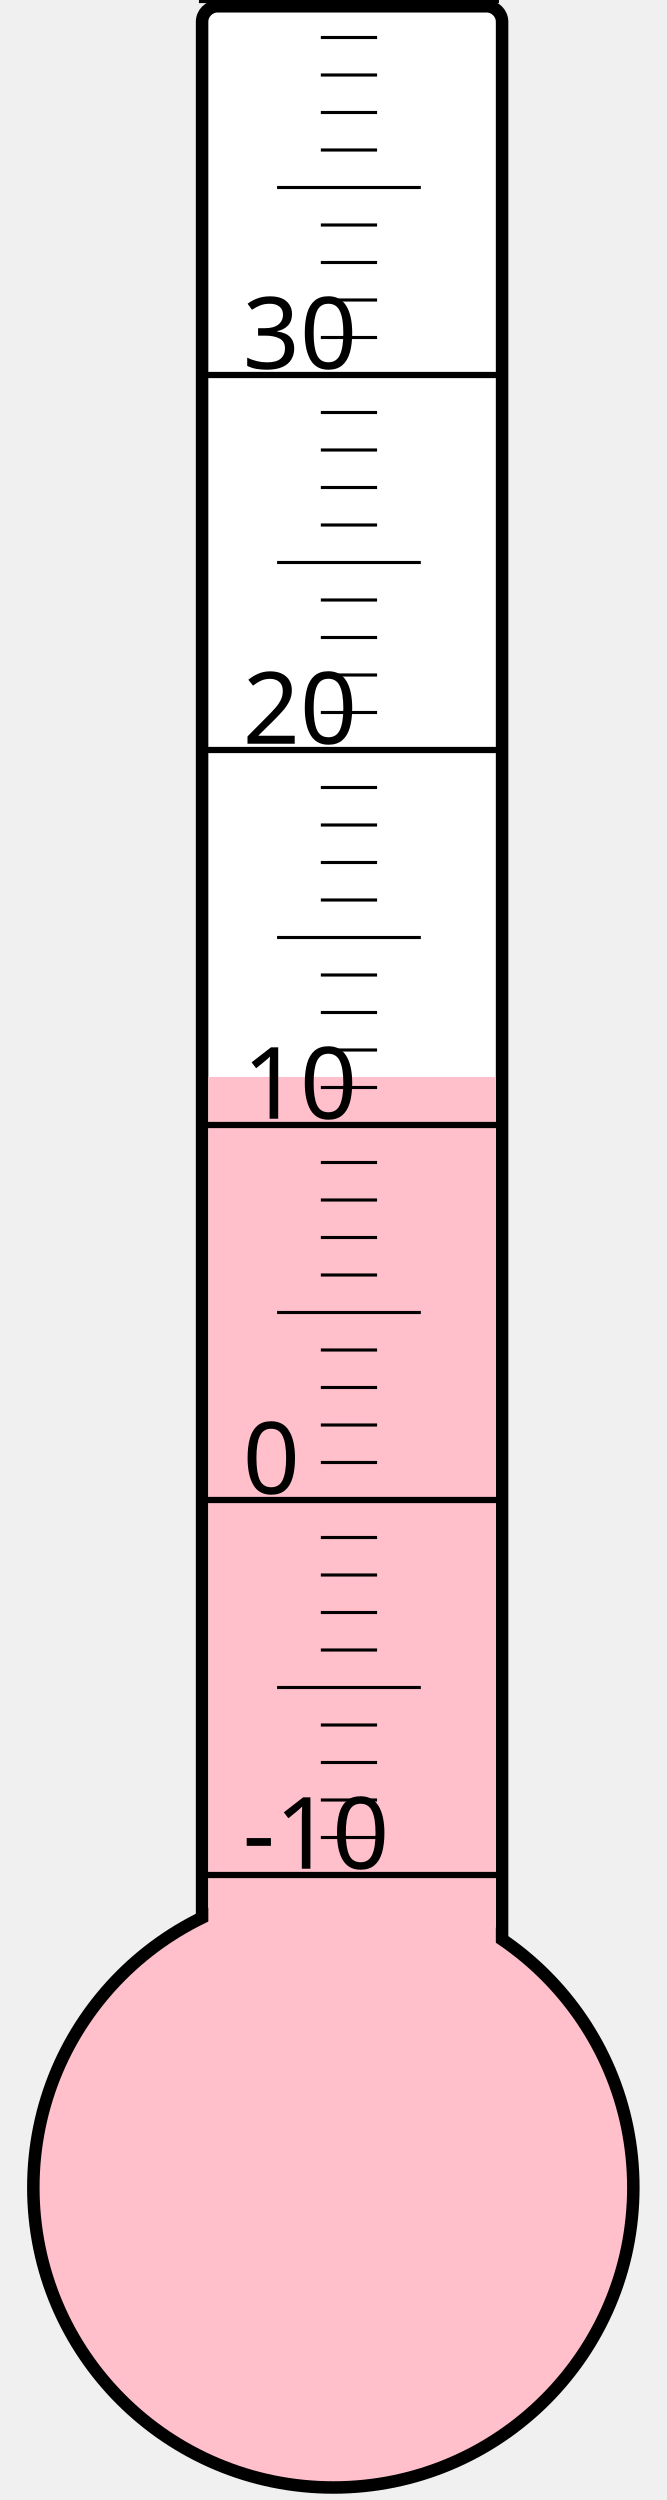
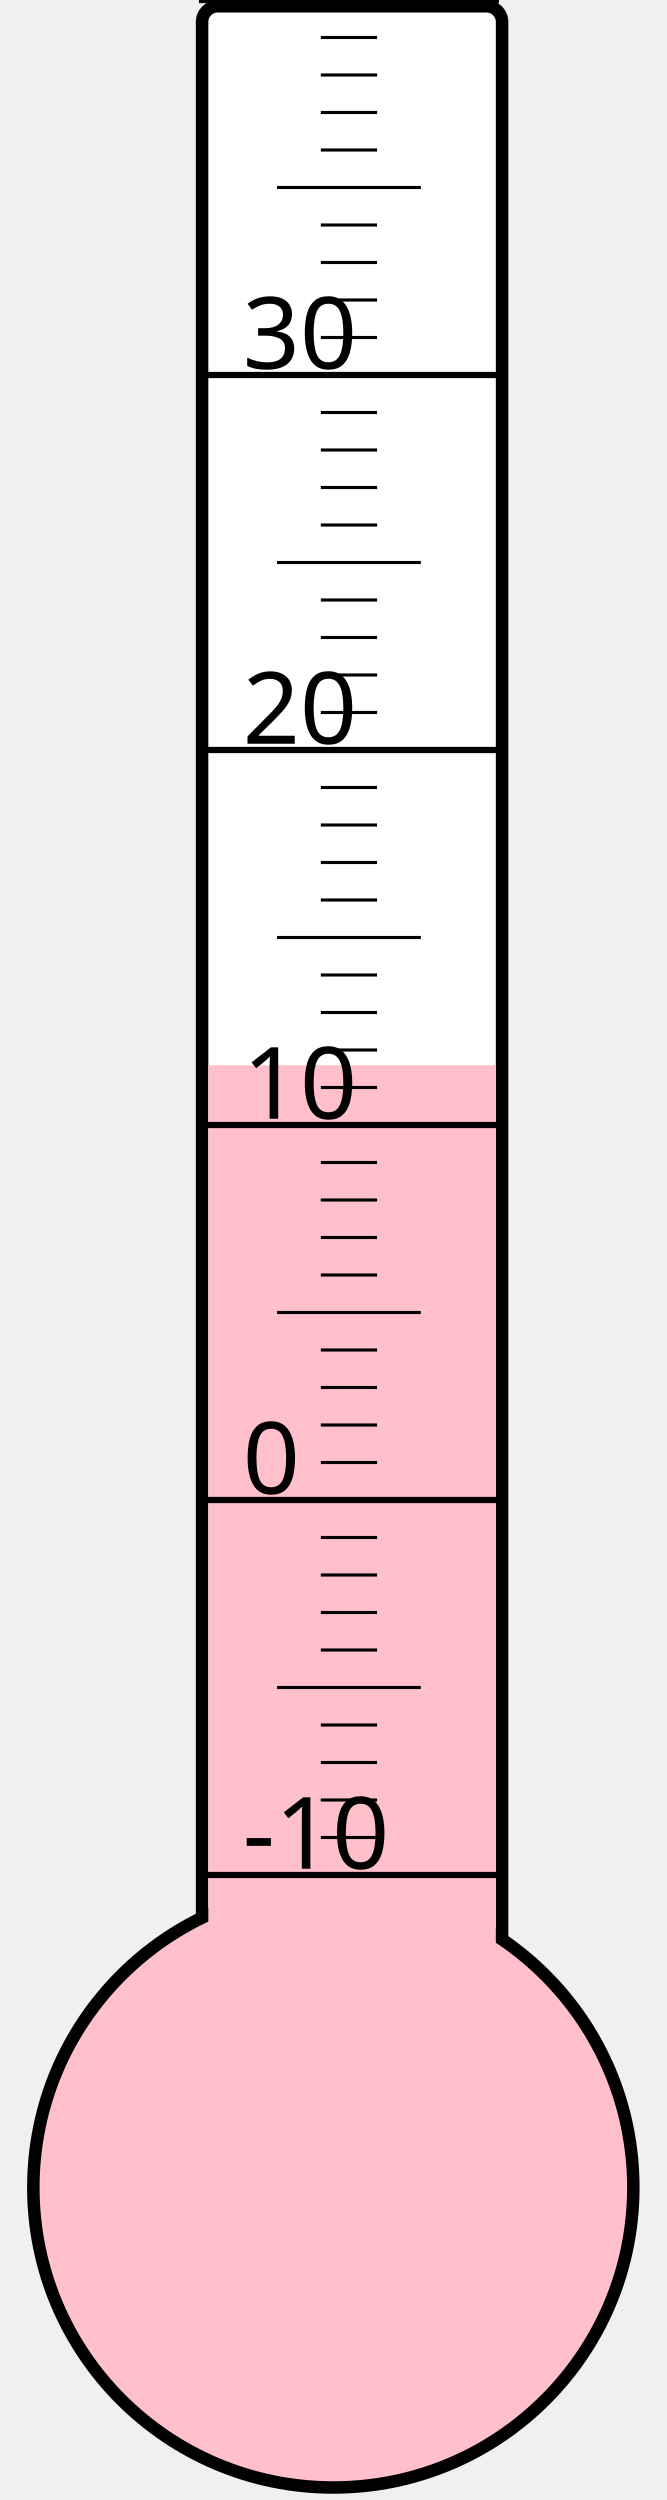
<svg xmlns="http://www.w3.org/2000/svg" width="40px" height="150px" viewBox="0 0 200 800">
  <rect width="200" height="800" x="0" y="0" style="fill: #ffffeb; fill-opacity: 0;" />
  <rect width="96" height="680" x="58" y="2" rx="5" ry="5" style="fill: white; fill-opacity: 1; stroke: black; stroke-width: 4;" />
  <circle cx="100" cy="700" r="96" style="fill: pink; stroke: black; stroke-width: 4;" />
-   <rect width="92" height="355.375" x="60" y="344.625" style="fill: pink; fill-opacity: 1; stroke-width: 0;" />
+   <rect width="92" height="359.125" x="60" y="340.875" style="fill: pink; fill-opacity: 1; stroke-width: 0;" />
  <text x="71" y="598" style="font-family: sans-serif; font-size: 24pt;">-10</text>
  <text x="71" y="478" style="font-family: sans-serif; font-size: 24pt;">0</text>
  <text x="71" y="358" style="font-family: sans-serif; font-size: 24pt;">10</text>
  <text x="71" y="238" style="font-family: sans-serif; font-size: 24pt;">20</text>
  <text x="71" y="118" style="font-family: sans-serif; font-size: 24pt;">30</text>
  <g style="stroke: black;">
    <line x1="57" y1="600" x2="153" y2="600" style="stroke-width: 2;" />
    <line x1="96" y1="588" x2="114" y2="588" style="stroke-width: 1;" />
    <line x1="96" y1="576" x2="114" y2="576" style="stroke-width: 1;" />
    <line x1="96" y1="564" x2="114" y2="564" style="stroke-width: 1;" />
    <line x1="96" y1="552" x2="114" y2="552" style="stroke-width: 1;" />
    <line x1="82" y1="540" x2="128" y2="540" style="stroke-width: 1;" />
    <line x1="96" y1="528" x2="114" y2="528" style="stroke-width: 1;" />
    <line x1="96" y1="516" x2="114" y2="516" style="stroke-width: 1;" />
    <line x1="96" y1="504" x2="114" y2="504" style="stroke-width: 1;" />
    <line x1="96" y1="492" x2="114" y2="492" style="stroke-width: 1;" />
    <line x1="57" y1="480" x2="153" y2="480" style="stroke-width: 2;" />
    <line x1="96" y1="468" x2="114" y2="468" style="stroke-width: 1;" />
    <line x1="96" y1="456" x2="114" y2="456" style="stroke-width: 1;" />
    <line x1="96" y1="444" x2="114" y2="444" style="stroke-width: 1;" />
    <line x1="96" y1="432" x2="114" y2="432" style="stroke-width: 1;" />
    <line x1="82" y1="420" x2="128" y2="420" style="stroke-width: 1;" />
    <line x1="96" y1="408" x2="114" y2="408" style="stroke-width: 1;" />
    <line x1="96" y1="396" x2="114" y2="396" style="stroke-width: 1;" />
    <line x1="96" y1="384" x2="114" y2="384" style="stroke-width: 1;" />
    <line x1="96" y1="372" x2="114" y2="372" style="stroke-width: 1;" />
    <line x1="57" y1="360" x2="153" y2="360" style="stroke-width: 2;" />
    <line x1="96" y1="348" x2="114" y2="348" style="stroke-width: 1;" />
    <line x1="96" y1="336" x2="114" y2="336" style="stroke-width: 1;" />
    <line x1="96" y1="324" x2="114" y2="324" style="stroke-width: 1;" />
    <line x1="96" y1="312" x2="114" y2="312" style="stroke-width: 1;" />
    <line x1="82" y1="300" x2="128" y2="300" style="stroke-width: 1;" />
    <line x1="96" y1="288" x2="114" y2="288" style="stroke-width: 1;" />
    <line x1="96" y1="276" x2="114" y2="276" style="stroke-width: 1;" />
    <line x1="96" y1="264" x2="114" y2="264" style="stroke-width: 1;" />
    <line x1="96" y1="252" x2="114" y2="252" style="stroke-width: 1;" />
    <line x1="57" y1="240" x2="153" y2="240" style="stroke-width: 2;" />
    <line x1="96" y1="228" x2="114" y2="228" style="stroke-width: 1;" />
    <line x1="96" y1="216" x2="114" y2="216" style="stroke-width: 1;" />
    <line x1="96" y1="204" x2="114" y2="204" style="stroke-width: 1;" />
    <line x1="96" y1="192" x2="114" y2="192" style="stroke-width: 1;" />
    <line x1="82" y1="180" x2="128" y2="180" style="stroke-width: 1;" />
    <line x1="96" y1="168" x2="114" y2="168" style="stroke-width: 1;" />
    <line x1="96" y1="156" x2="114" y2="156" style="stroke-width: 1;" />
    <line x1="96" y1="144" x2="114" y2="144" style="stroke-width: 1;" />
    <line x1="96" y1="132" x2="114" y2="132" style="stroke-width: 1;" />
    <line x1="57" y1="120" x2="153" y2="120" style="stroke-width: 2;" />
    <line x1="96" y1="108" x2="114" y2="108" style="stroke-width: 1;" />
    <line x1="96" y1="96" x2="114" y2="96" style="stroke-width: 1;" />
    <line x1="96" y1="84" x2="114" y2="84" style="stroke-width: 1;" />
    <line x1="96" y1="72" x2="114" y2="72" style="stroke-width: 1;" />
    <line x1="82" y1="60" x2="128" y2="60" style="stroke-width: 1;" />
    <line x1="96" y1="48" x2="114" y2="48" style="stroke-width: 1;" />
    <line x1="96" y1="36" x2="114" y2="36" style="stroke-width: 1;" />
    <line x1="96" y1="24" x2="114" y2="24" style="stroke-width: 1;" />
    <line x1="96" y1="12" x2="114" y2="12" style="stroke-width: 1;" />
    <line x1="57" y1="0" x2="153" y2="0" style="stroke-width: 2;" />
  </g>
</svg>
